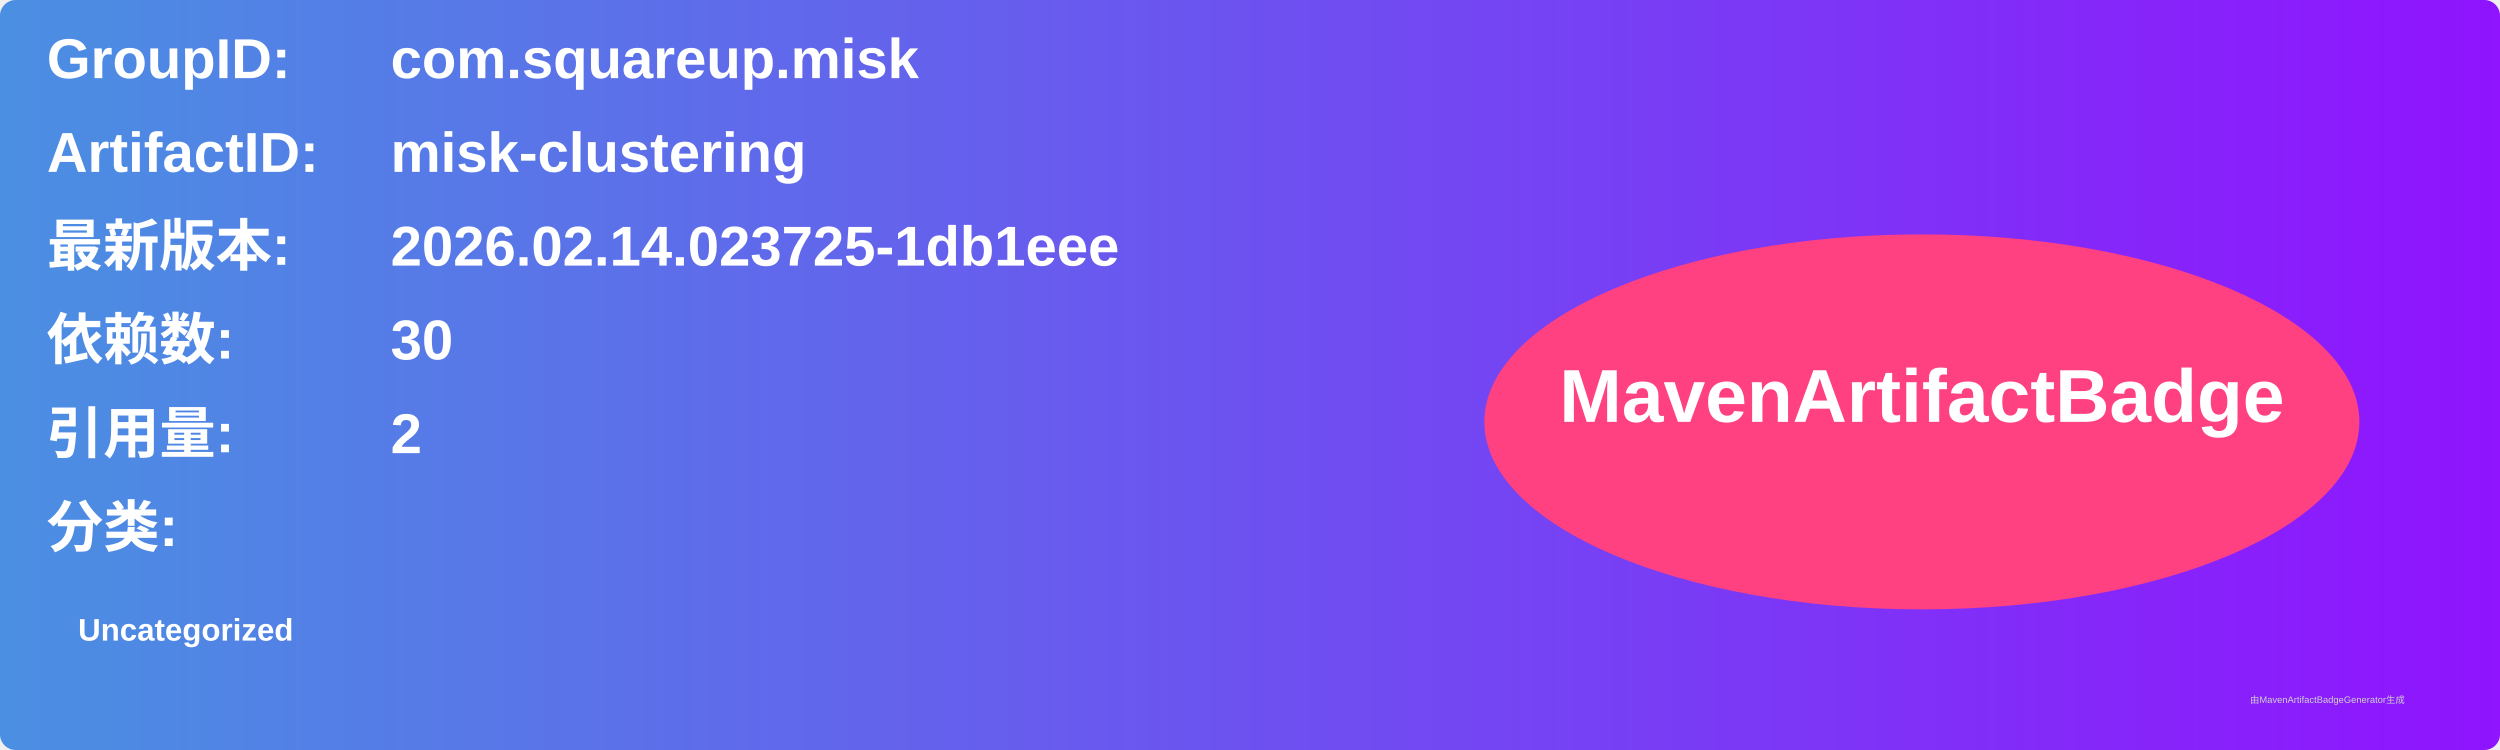
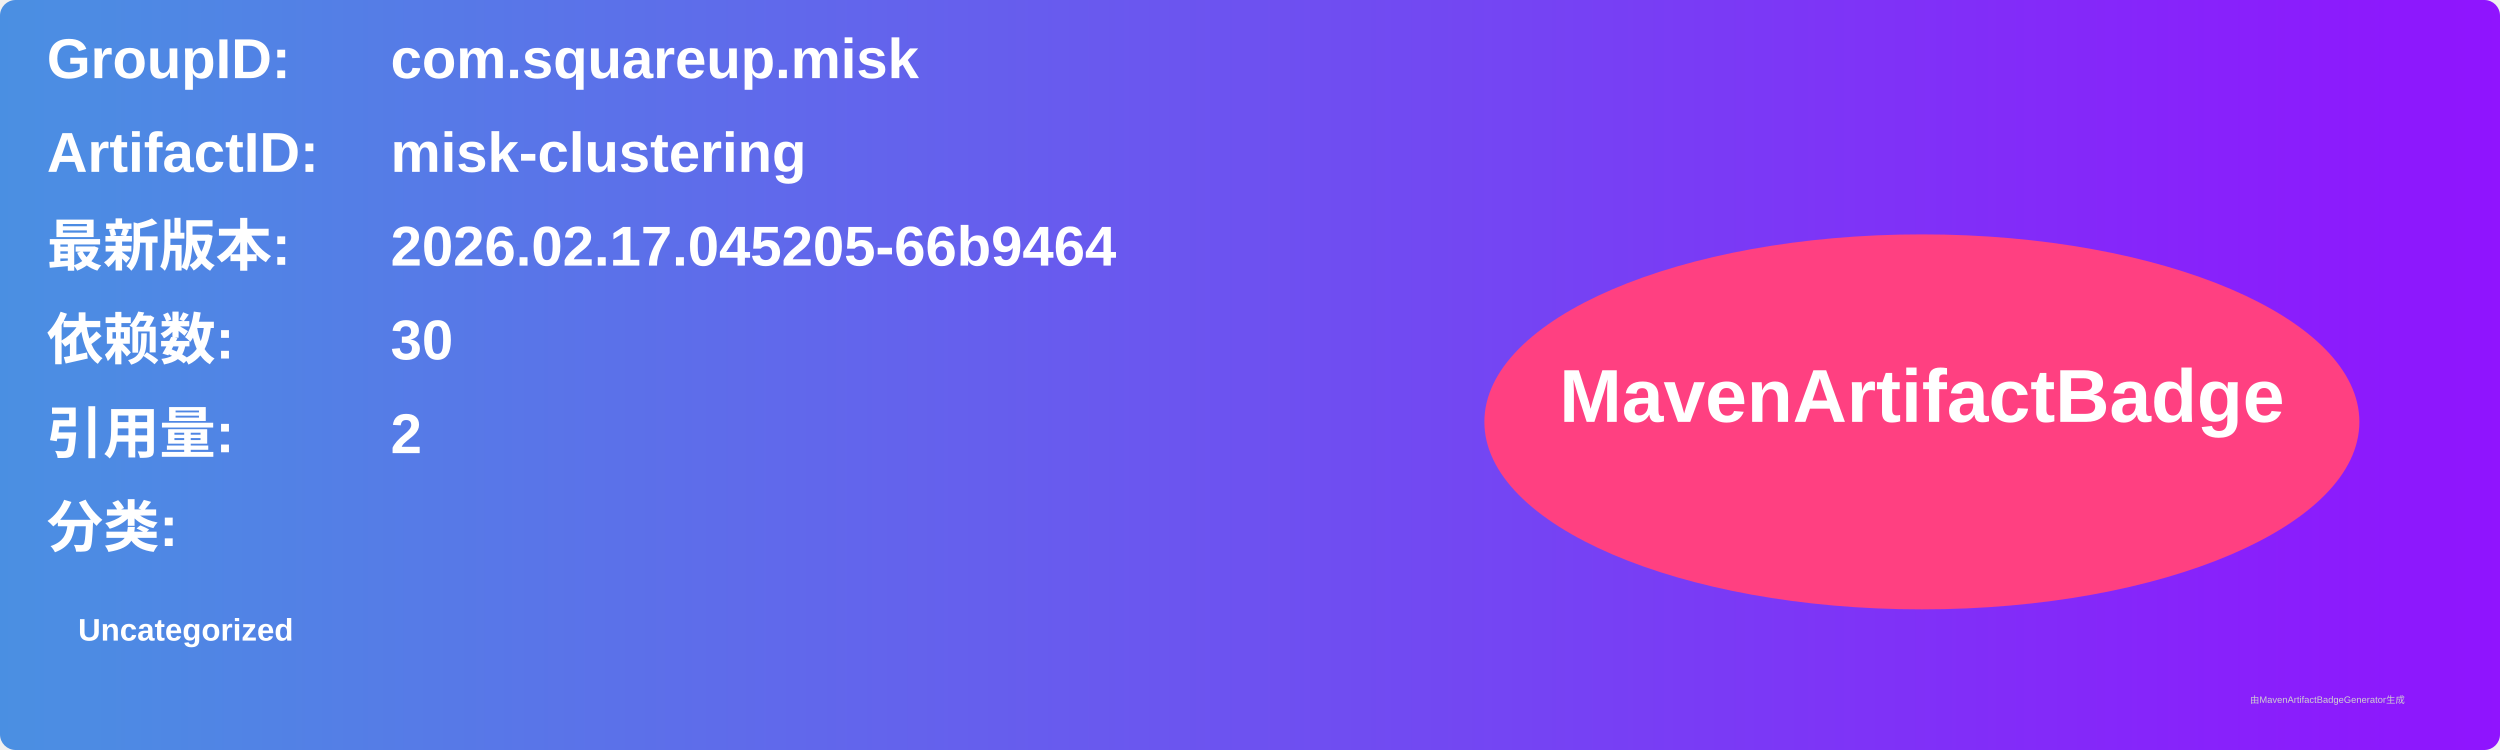
<svg xmlns="http://www.w3.org/2000/svg" width="800" height="240" viewBox="0 0 800 240">
  <linearGradient id="grad" x1="0%" y1="0%" x2="100%" y2="0%">
    <stop offset="0%" stop-color="#4a90e2" />
    <stop offset="100%" stop-color="#9013fe" />
  </linearGradient>
  <rect width="100%" height="100%" rx="5" ry="5" fill="url(#grad)" />
  <g transform="translate(15, 15)">
    <text x="0" y="10" font-family="Arial" font-size="18" fill="white" font-weight="bold" width="260">GroupID:</text>
    <text x="110" y="10" font-family="Arial" font-size="18" fill="white" font-weight="bold" width="460">com.squareup.misk</text>
    <text x="0" y="40" font-family="Arial" font-size="18" fill="white" font-weight="bold" width="260">ArtifactID:</text>
    <text x="110" y="40" font-family="Arial" font-size="18" fill="white" font-weight="bold" width="460">misk-clustering</text>
    <text x="0" y="70" font-family="Arial" font-size="18" fill="white" font-weight="bold">最新版本:</text>
    <text x="110" y="70" font-family="Arial" font-size="18" fill="white" font-weight="bold">
-       <tspan font-weight="bold">2026.02.14.023725-1db1eee</tspan>
+       <tspan font-weight="bold">2026.02.17.045205-66b9464</tspan>
    </text>
    <text x="0" y="100" font-family="Arial" font-size="18" fill="white" font-weight="bold">依赖数: </text>
    <text x="110" y="100" font-family="Arial" font-size="18" fill="white">
      <tspan font-weight="bold">30</tspan>
    </text>
    <text x="0" y="130" font-family="Arial" font-size="18" fill="white" font-weight="bold">引用量: </text>
    <text x="110" y="130" font-family="Arial" font-size="18" fill="white">
      <tspan font-weight="bold">2</tspan>
    </text>
    <text x="0" y="160" font-family="Arial" font-size="18" fill="white" font-weight="bold">分类:</text>
    <text x="10" y="190" font-family="Arial" font-size="10" fill="white">
      <tspan font-weight="bold">Uncategorized</tspan>
    </text>
    <ellipse cx="600" cy="120" rx="140" ry="60" fill="#ff4081" />
    <text x="600" y="120" text-anchor="middle" font-family="Arial" font-size="24" fill="white" font-weight="bold">MavenArtifactBadge</text>
  </g>
  <text x="720" y="225" font-family="Arial" font-size="3" fill="#d0d0d0">由MavenArtifactBadgeGenerator生成</text>
</svg>
